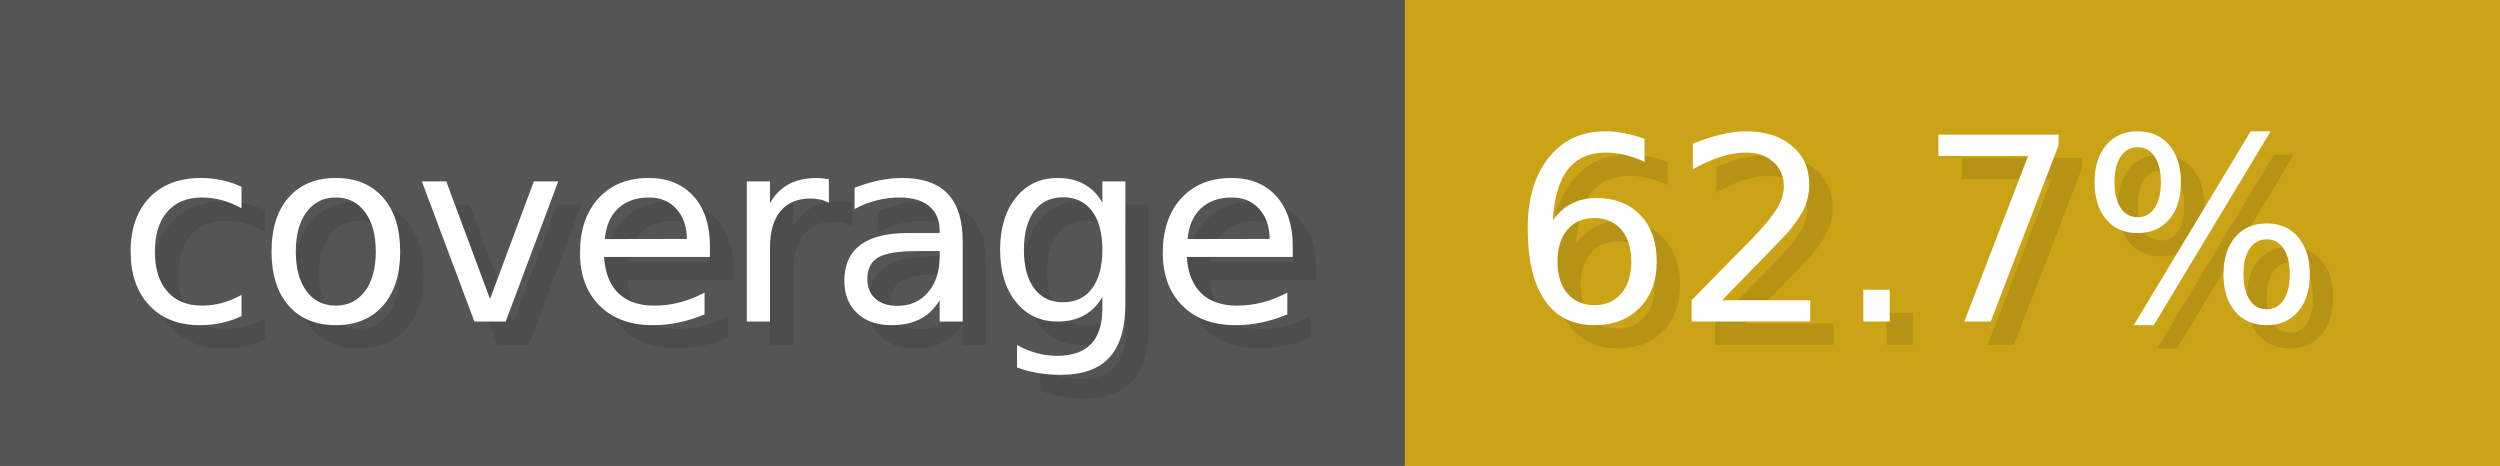
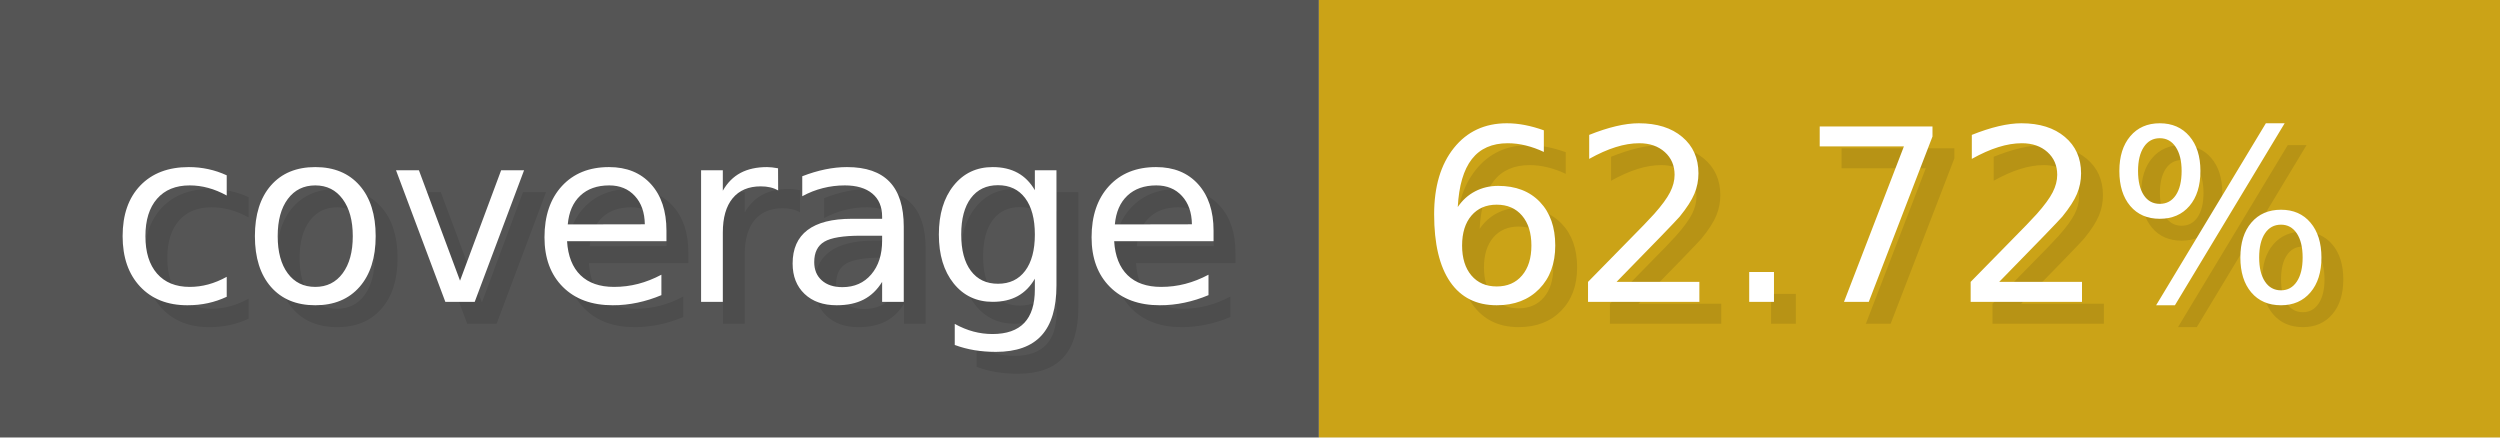
- <svg xmlns="http://www.w3.org/2000/svg" width="107.3" height="20" viewBox="0 0 1073 200" role="img" aria-label="coverage: 62.7%">
+ <svg xmlns="http://www.w3.org/2000/svg" width="114.3" height="20" viewBox="0 0 1143 200" role="img" aria-label="coverage: 62.72%">
  <g>
    <rect fill="#555" width="603" height="200" />
-     <rect fill="#cba317" x="603" width="470" height="200" />
+     <rect fill="#cba317" x="603" width="540" height="200" />
  </g>
  <g aria-hidden="true" fill="#fff" text-anchor="start" font-family="Verdana,DejaVu Sans,sans-serif" font-size="110">
    <text x="60" y="148" textLength="503" fill="#000" opacity="0.1">coverage</text>
    <text x="50" y="138" textLength="503">coverage</text>
-     <text x="658" y="148" textLength="370" fill="#000" opacity="0.1">62.7%</text>
-     <text x="648" y="138" textLength="370">62.7%</text>
+     <text x="658" y="148" textLength="440" fill="#000" opacity="0.1">62.72%</text>
+     <text x="648" y="138" textLength="440">62.72%</text>
  </g>
</svg>
